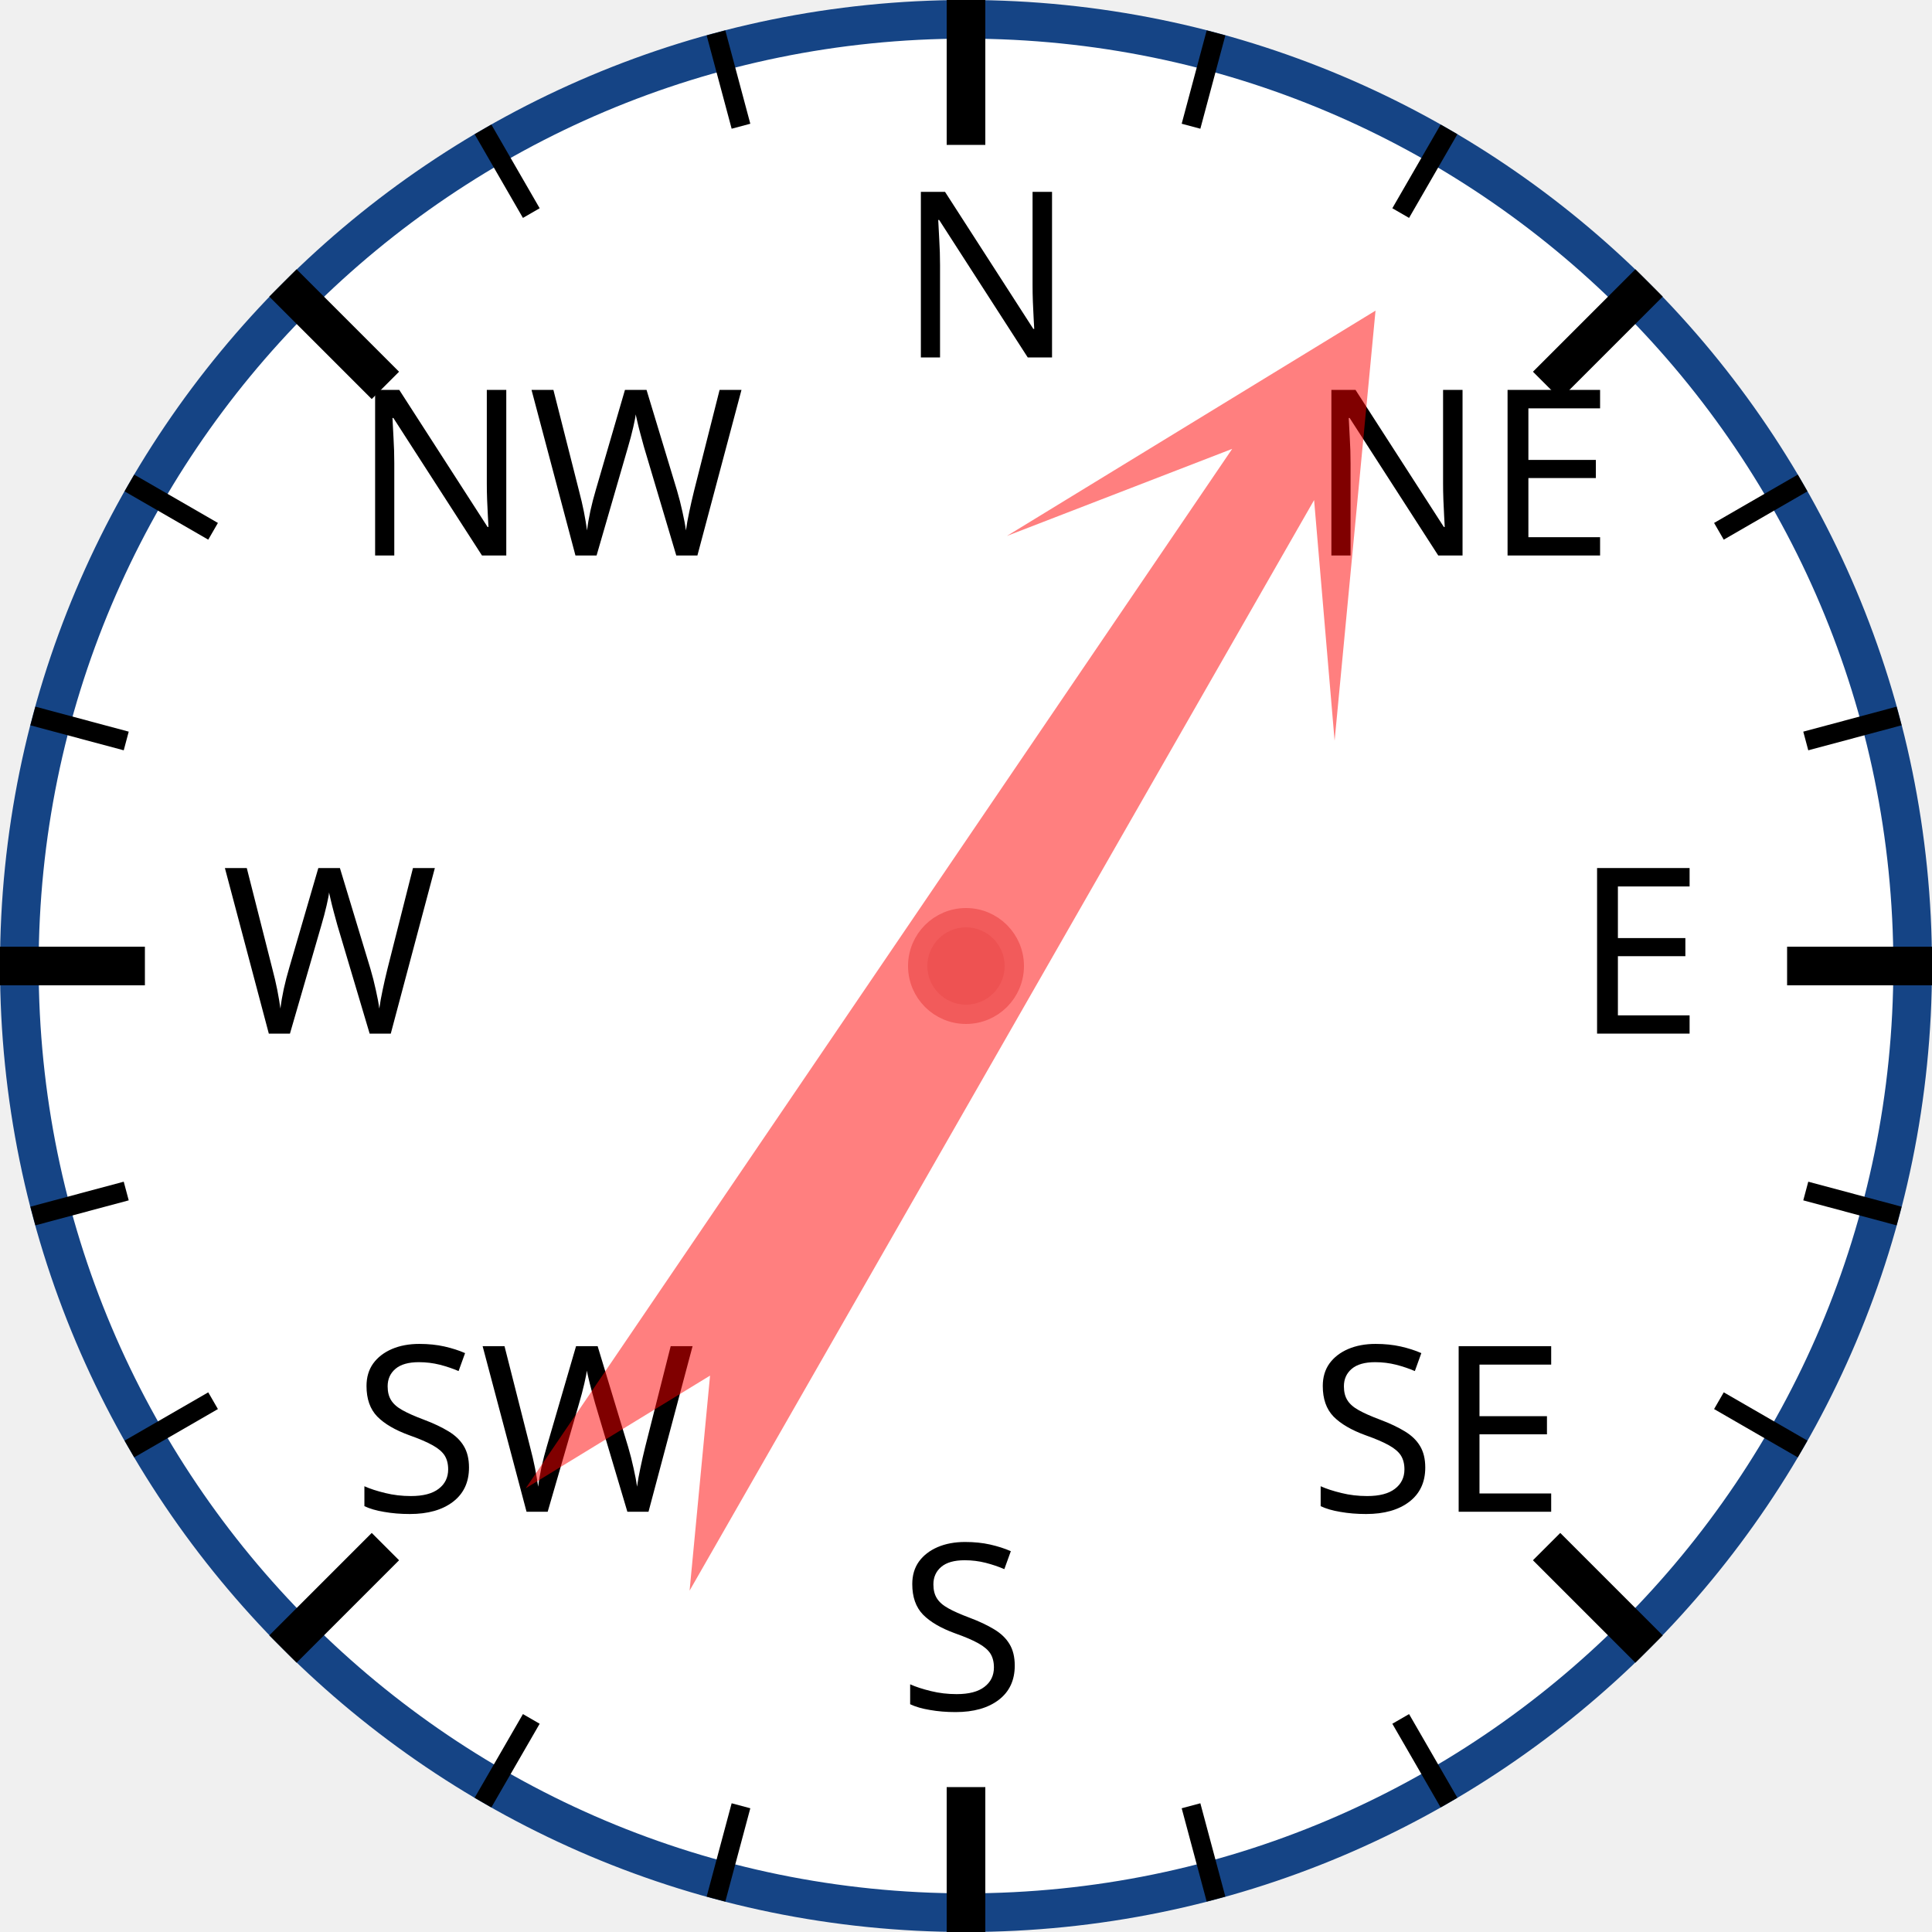
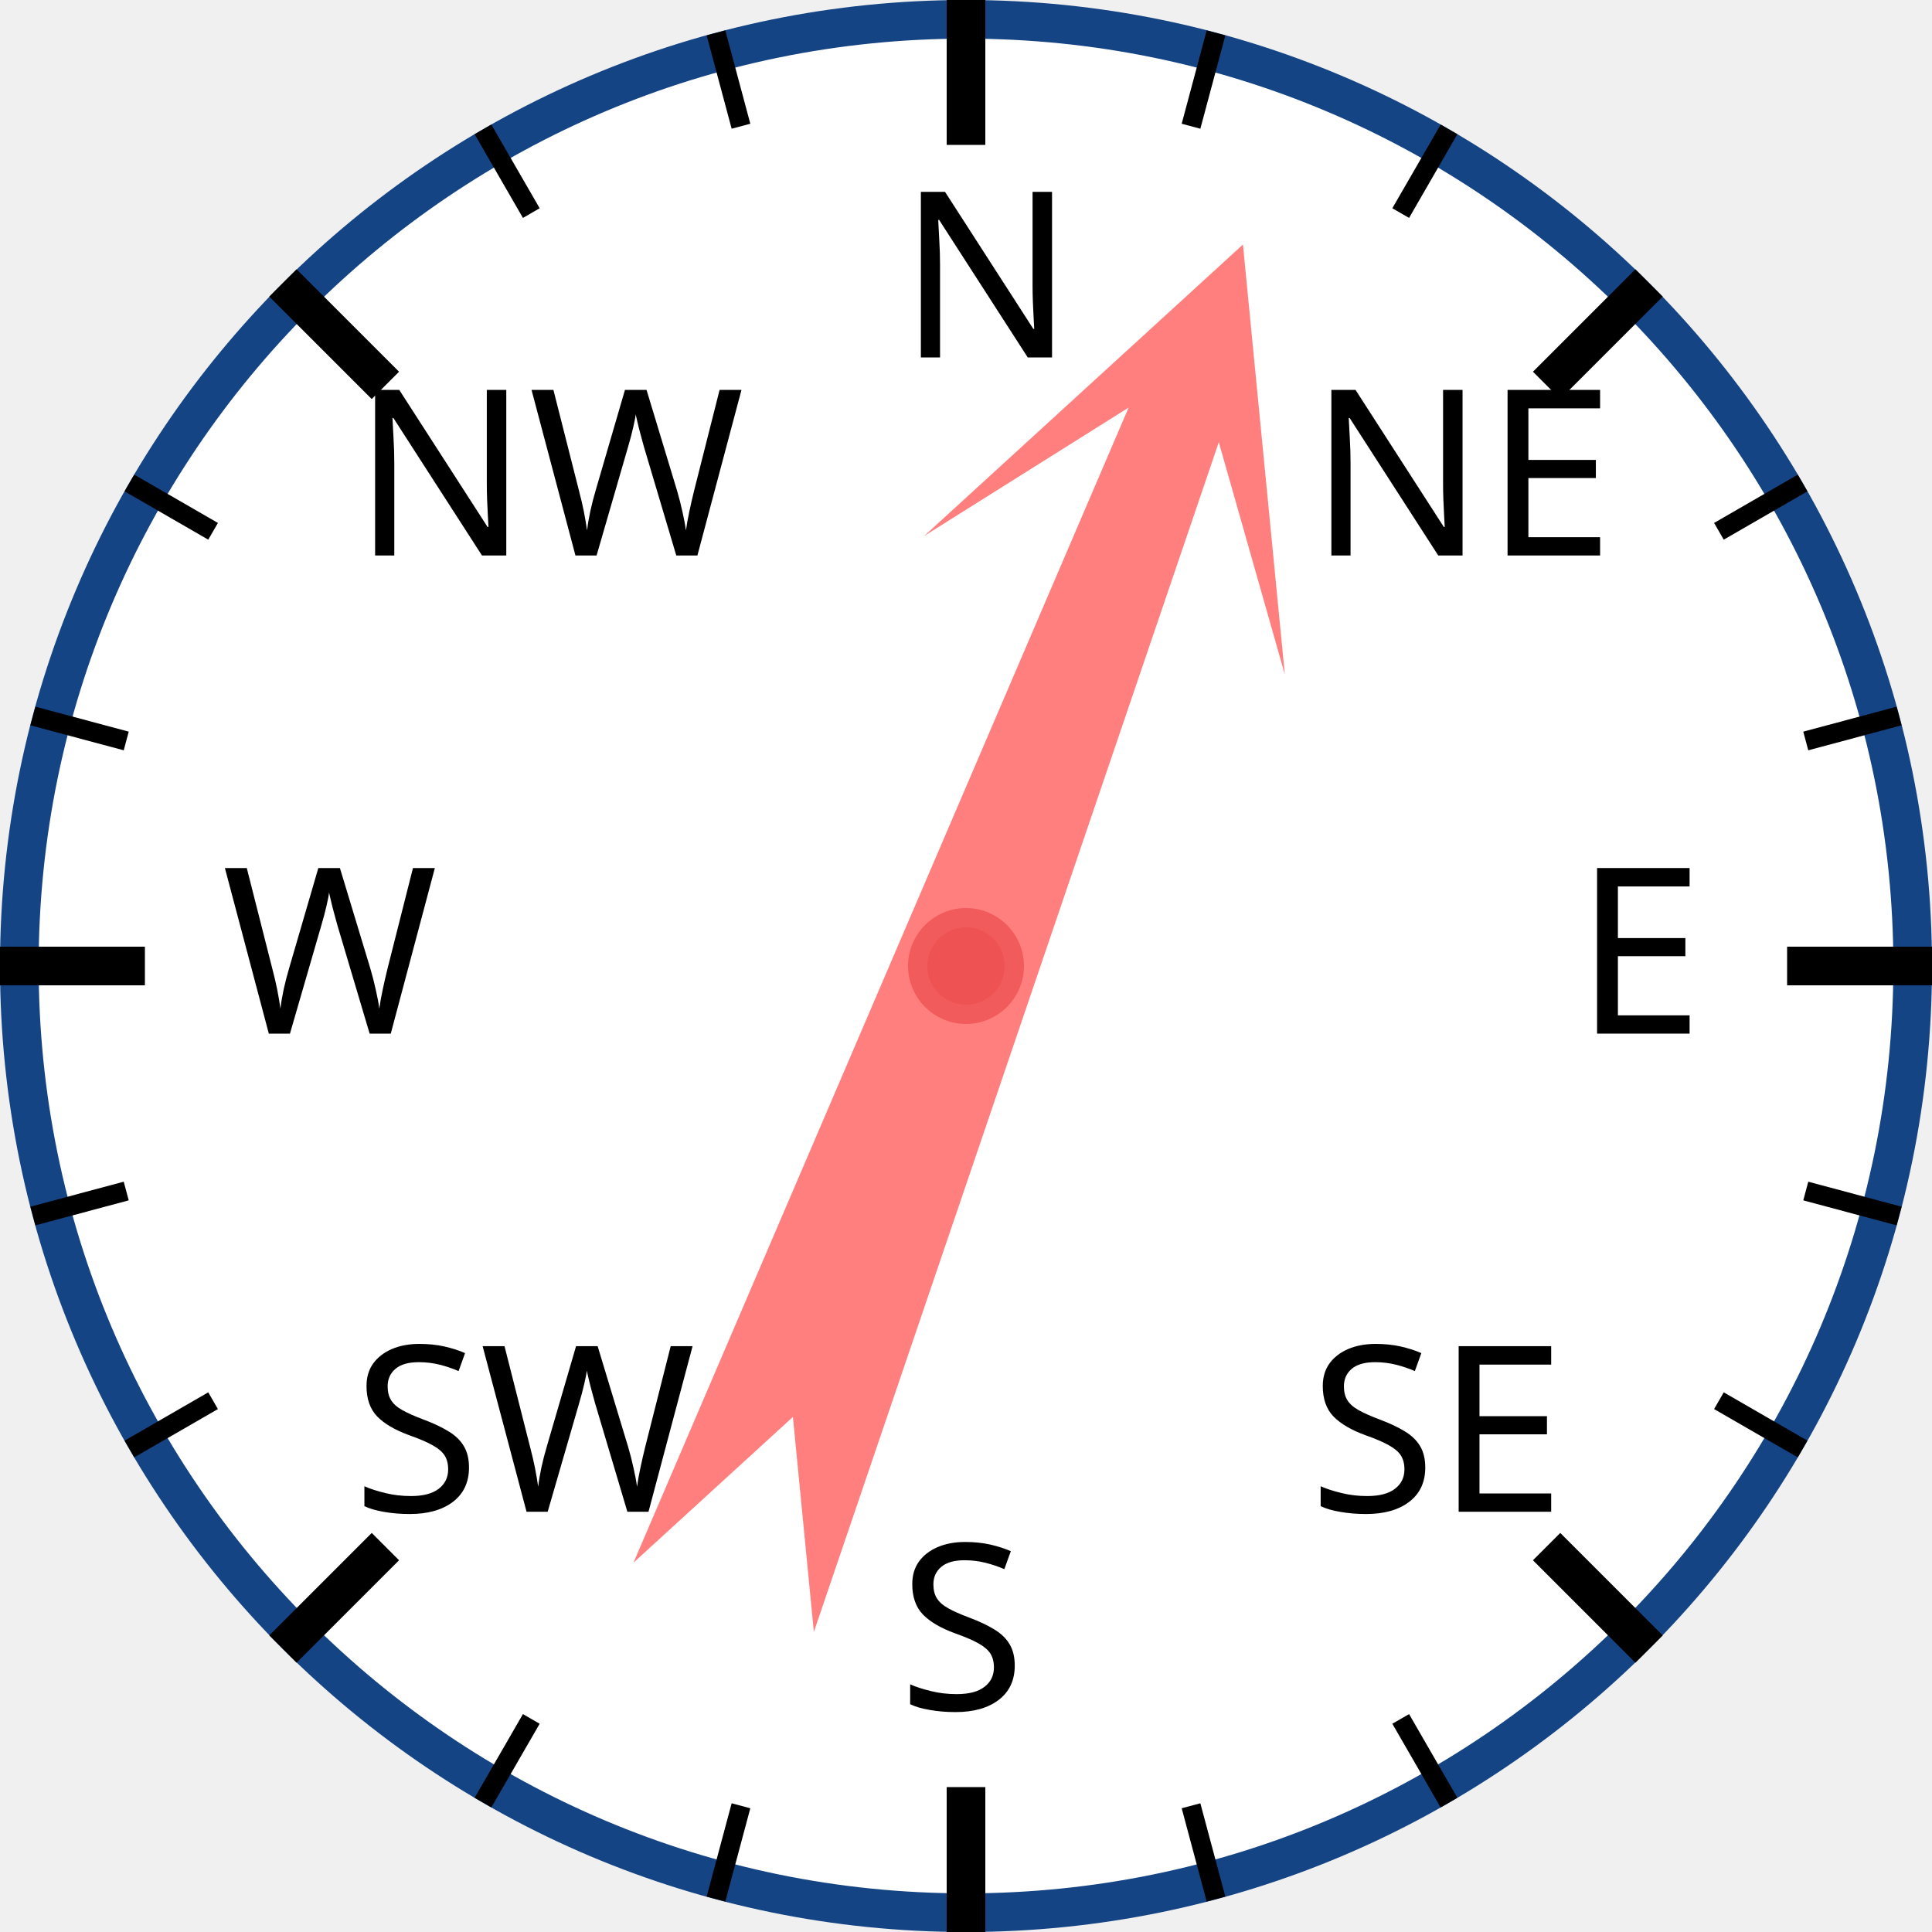
<svg xmlns="http://www.w3.org/2000/svg" width="120px" height="120px" viewBox="0 0 200 200">
  <circle cx="100" cy="100" r="98" style="fill: white; stroke: #154485; stroke-width: 4;" />
  <text x="93.0" y="37.0" style="font-family: sans-serif; font-size: 18pt;">N</text>
  <line x1="100.0" y1="0.0" x2="100.0" y2="15.0" style="stroke: black; stroke-width: 4;" />
  <line x1="74.118" y1="3.407" x2="76.706" y2="13.067" style="stroke: black; stroke-width: 2;" />
  <line x1="50" y1="13.397" x2="55" y2="22.058" style="stroke: black; stroke-width: 2;" />
  <text x="36.503" y="57.503" style="font-family: sans-serif; font-size: 18pt;">NW</text>
  <line x1="29.289" y1="29.289" x2="39.896" y2="39.896" style="stroke: black; stroke-width: 4;" />
  <line x1="13.397" y1="50" x2="22.058" y2="55" style="stroke: black; stroke-width: 2;" />
  <line x1="3.407" y1="74.118" x2="13.067" y2="76.706" style="stroke: black; stroke-width: 2;" />
  <text x="23.0" y="107.0" style="font-family: sans-serif; font-size: 18pt;">W</text>
  <line x1="0.0" y1="100.0" x2="15.0" y2="100.0" style="stroke: black; stroke-width: 4;" />
  <line x1="3.407" y1="125.882" x2="13.067" y2="123.294" style="stroke: black; stroke-width: 2;" />
  <line x1="13.397" y1="150" x2="22.058" y2="145" style="stroke: black; stroke-width: 2;" />
  <text x="36.503" y="156.497" style="font-family: sans-serif; font-size: 18pt;">SW</text>
  <line x1="29.289" y1="170.711" x2="39.896" y2="160.104" style="stroke: black; stroke-width: 4;" />
  <line x1="50" y1="186.603" x2="55" y2="177.942" style="stroke: black; stroke-width: 2;" />
  <line x1="74.118" y1="196.593" x2="76.706" y2="186.933" style="stroke: black; stroke-width: 2;" />
  <text x="93" y="177.0" style="font-family: sans-serif; font-size: 18pt;">S</text>
  <line x1="100" y1="200.0" x2="100" y2="185.0" style="stroke: black; stroke-width: 4;" />
  <line x1="125.882" y1="196.593" x2="123.294" y2="186.933" style="stroke: black; stroke-width: 2;" />
  <line x1="150.0" y1="186.603" x2="145.0" y2="177.942" style="stroke: black; stroke-width: 2;" />
  <text x="135.497" y="156.497" style="font-family: sans-serif; font-size: 18pt;">SE</text>
  <line x1="170.711" y1="170.711" x2="160.104" y2="160.104" style="stroke: black; stroke-width: 4;" />
  <line x1="186.603" y1="150" x2="177.942" y2="145" style="stroke: black; stroke-width: 2;" />
  <line x1="196.593" y1="125.882" x2="186.933" y2="123.294" style="stroke: black; stroke-width: 2;" />
  <text x="163.0" y="107" style="font-family: sans-serif; font-size: 18pt;">E</text>
  <line x1="200.0" y1="100" x2="185.0" y2="100" style="stroke: black; stroke-width: 4;" />
  <line x1="196.593" y1="74.118" x2="186.933" y2="76.706" style="stroke: black; stroke-width: 2;" />
  <line x1="186.603" y1="50" x2="177.942" y2="55" style="stroke: black; stroke-width: 2;" />
  <text x="135.497" y="57.503" style="font-family: sans-serif; font-size: 18pt;">NE</text>
  <line x1="170.711" y1="29.289" x2="160.104" y2="39.896" style="stroke: black; stroke-width: 4;" />
  <line x1="150" y1="13.397" x2="145" y2="22.058" style="stroke: black; stroke-width: 2;" />
  <line x1="125.882" y1="3.407" x2="123.294" y2="13.067" style="stroke: black; stroke-width: 2;" />
-   <polygon points="100 20 120 60 105 40 110 170 100 150 90 170 95 40 80 60" style="fill: red; fill-opacity: 0.5;" transform="rotate(32,100,100)" />
+   <polygon points="100 20 120 60 105 40 110 170 100 150 90 170 95 40 80 60" style="fill: red; fill-opacity: 0.5;" transform="rotate(21,100,100)" />
  <circle cx="100" cy="100" r="5" style="fill: #EE5252; stroke: #F25B5B; stroke-width: 2;" />
</svg>
